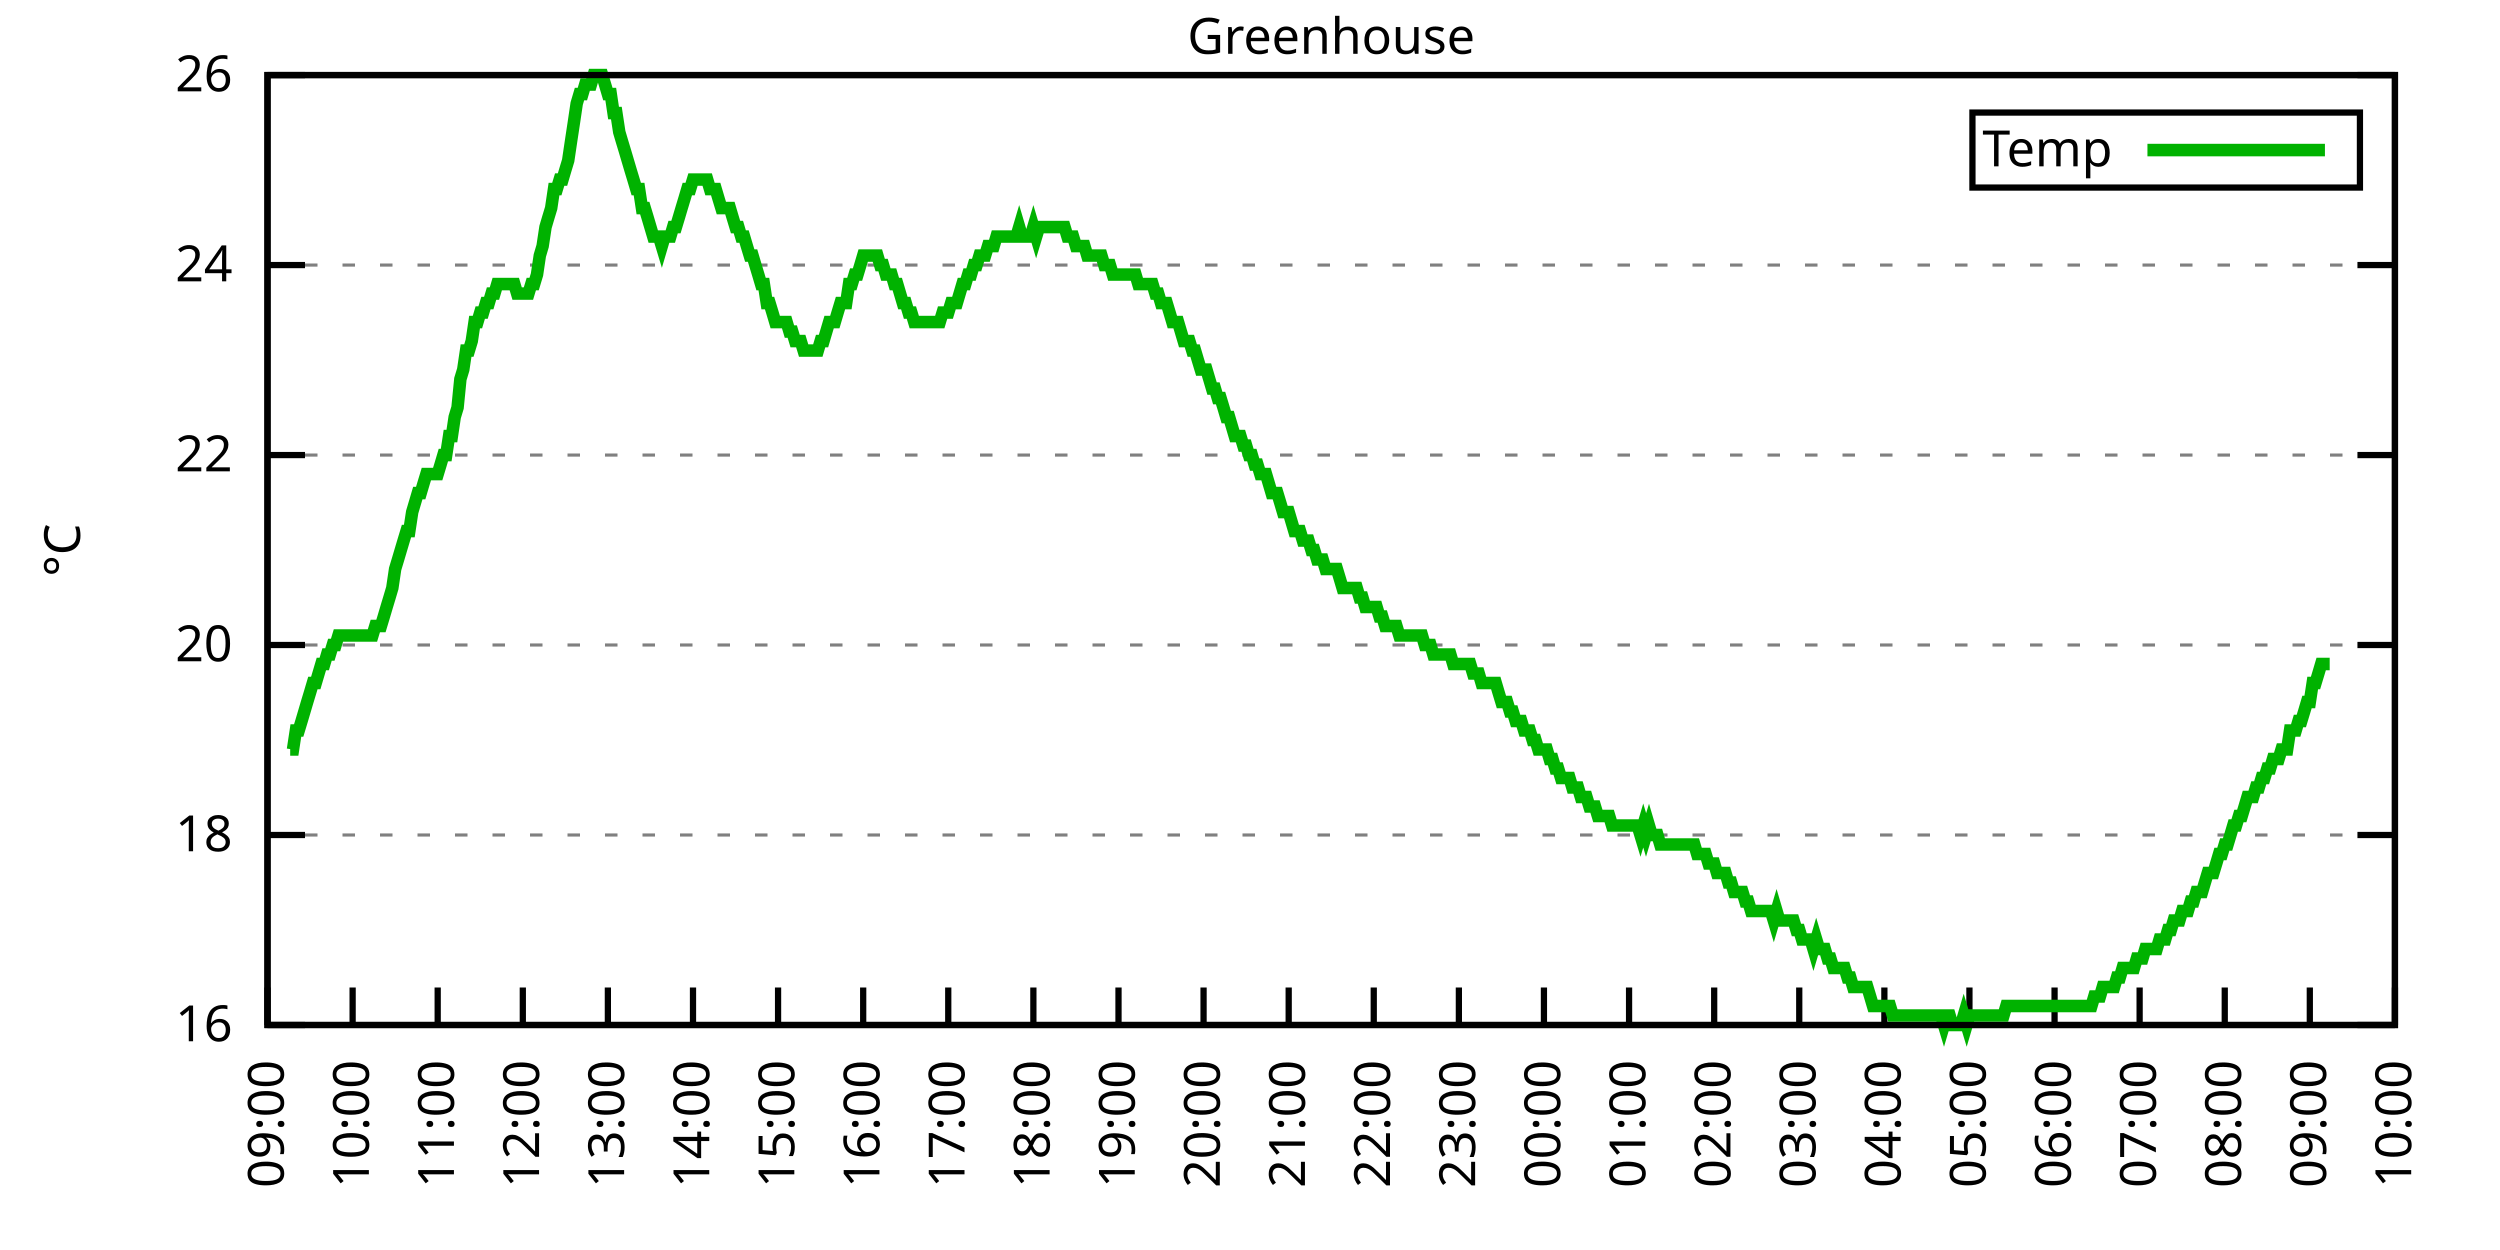
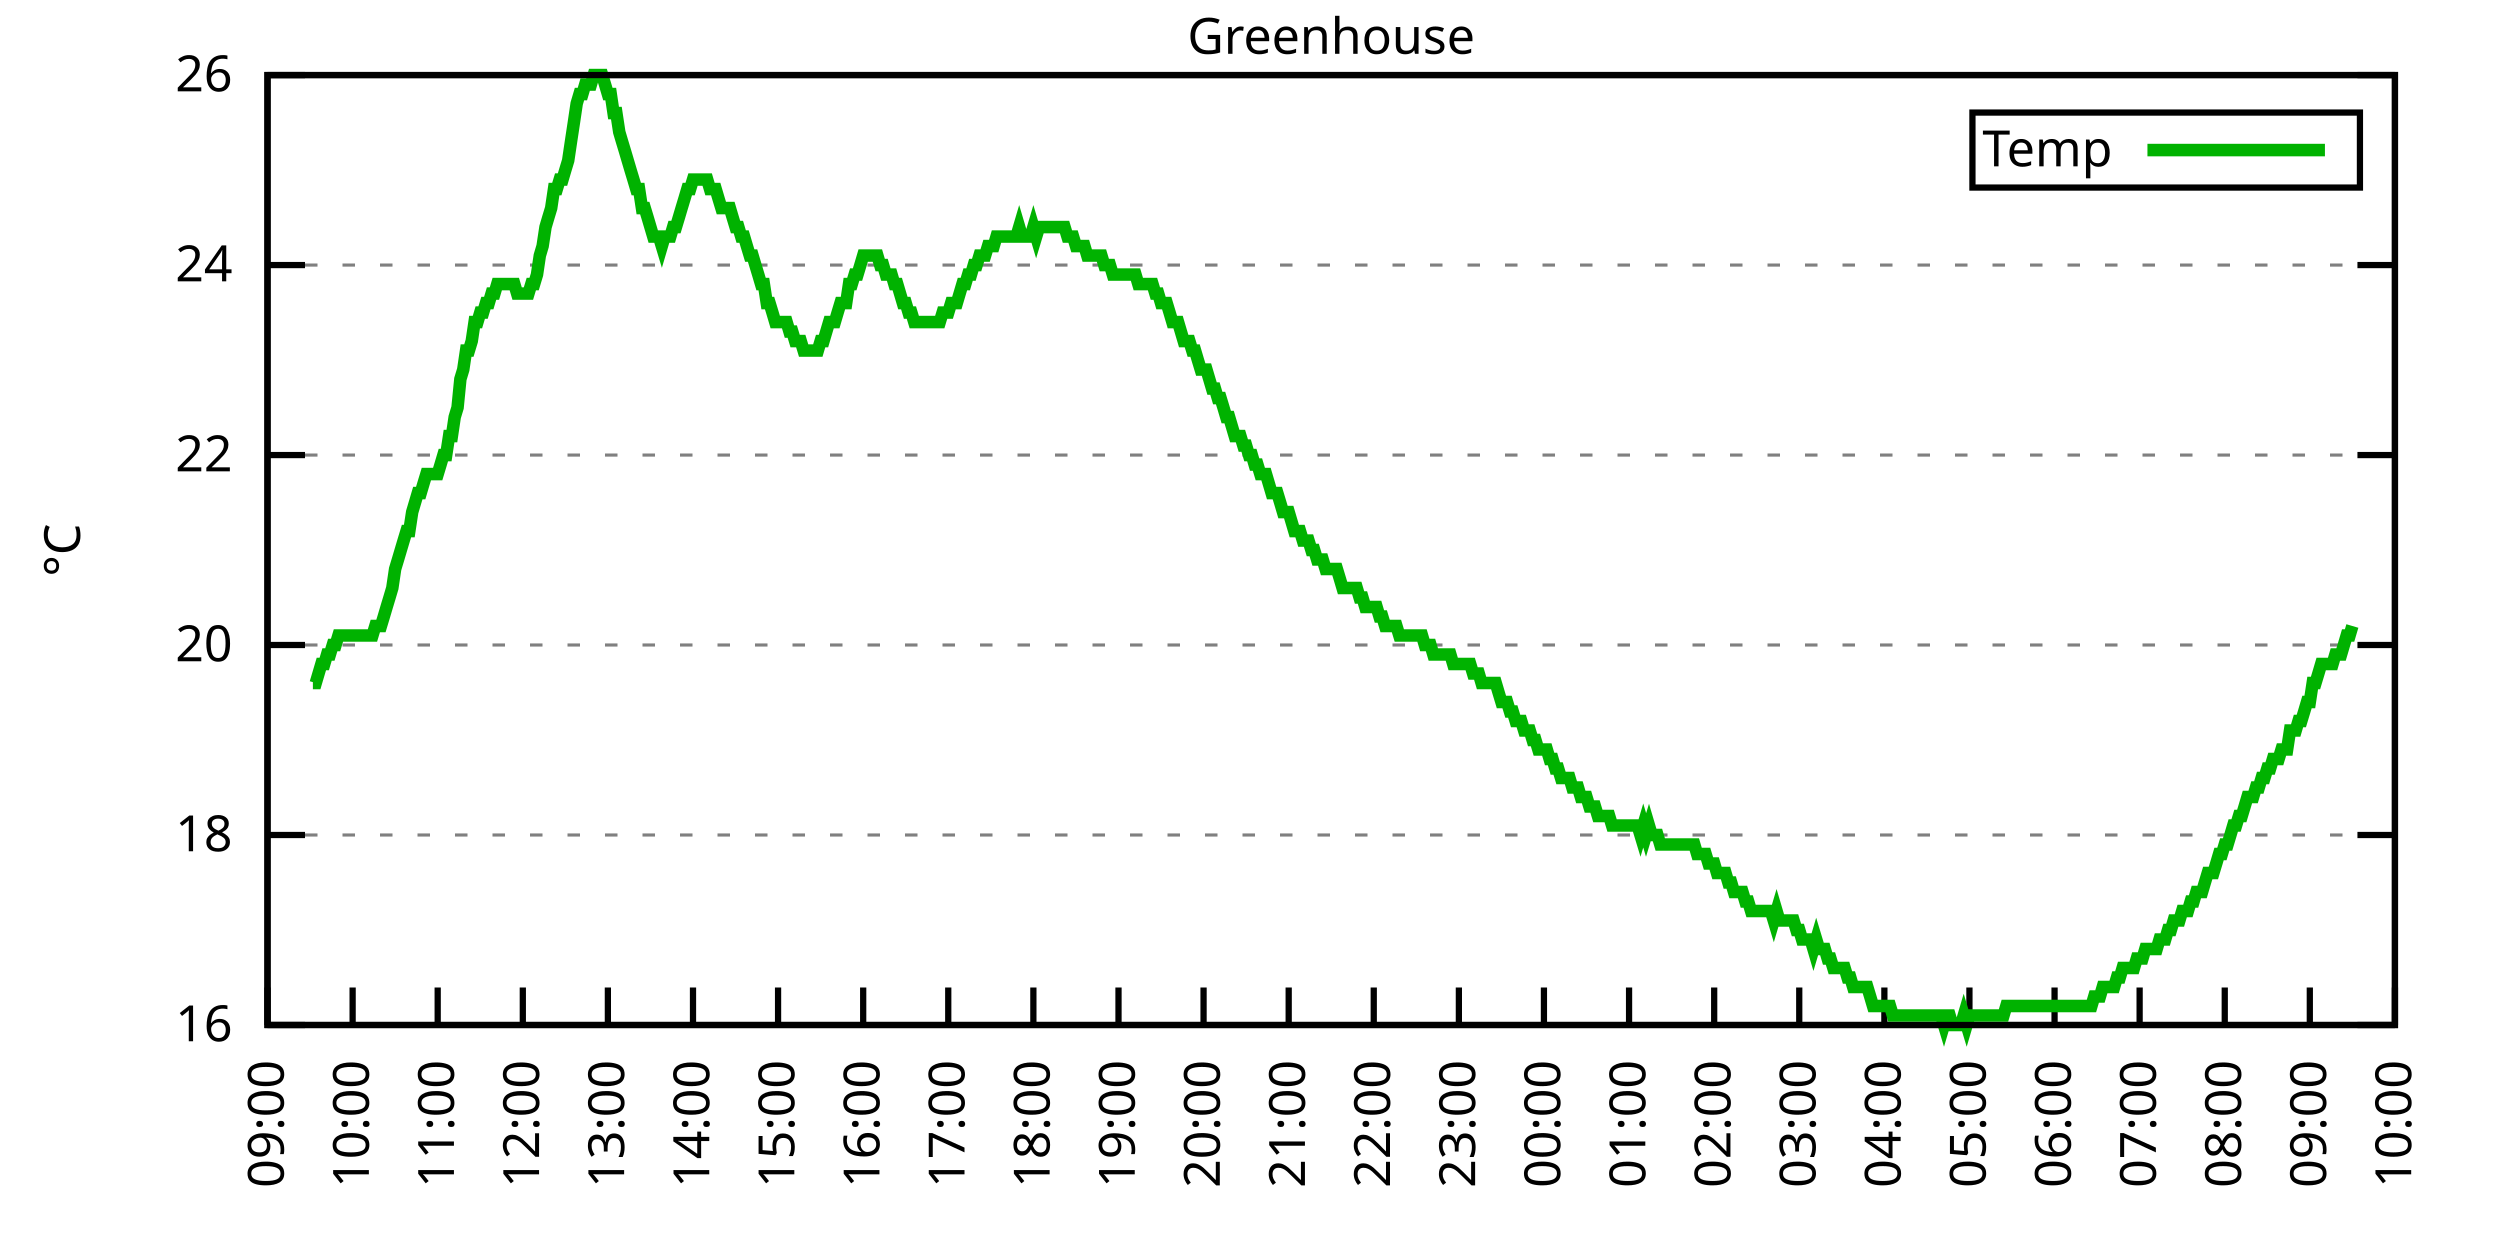
<svg xmlns="http://www.w3.org/2000/svg" xmlns:xlink="http://www.w3.org/1999/xlink" width="400" height="200" viewBox="0 0 400 200">
  <g id="gnuplot_canvas">
    <rect x="0" y="0" width="400" height="200" fill="none" />
    <defs>
      <circle id="gpDot" r="0.5" stroke-width="0.5" stroke="currentColor" />
      <path id="gpPt0" stroke-width="0.333" stroke="currentColor" d="M-1,0 h2 M0,-1 v2" />
      <path id="gpPt1" stroke-width="0.333" stroke="currentColor" d="M-1,-1 L1,1 M1,-1 L-1,1" />
      <path id="gpPt2" stroke-width="0.333" stroke="currentColor" d="M-1,0 L1,0 M0,-1 L0,1 M-1,-1 L1,1 M-1,1 L1,-1" />
      <rect id="gpPt3" stroke-width="0.333" stroke="currentColor" x="-1" y="-1" width="2" height="2" />
      <rect id="gpPt4" stroke-width="0.333" stroke="currentColor" fill="currentColor" x="-1" y="-1" width="2" height="2" />
      <circle id="gpPt5" stroke-width="0.333" stroke="currentColor" cx="0" cy="0" r="1" />
      <use xlink:href="#gpPt5" id="gpPt6" fill="currentColor" stroke="none" />
      <path id="gpPt7" stroke-width="0.333" stroke="currentColor" d="M0,-1.33 L-1.33,0.67 L1.33,0.67 z" />
      <use xlink:href="#gpPt7" id="gpPt8" fill="currentColor" stroke="none" />
      <use xlink:href="#gpPt7" id="gpPt9" stroke="currentColor" transform="rotate(180)" />
      <use xlink:href="#gpPt9" id="gpPt10" fill="currentColor" stroke="none" />
      <use xlink:href="#gpPt3" id="gpPt11" stroke="currentColor" transform="rotate(45)" />
      <use xlink:href="#gpPt11" id="gpPt12" fill="currentColor" stroke="none" />
      <path id="gpPt13" stroke-width="0.333" stroke="currentColor" d="M0,1.330 L1.265,0.411 L0.782,-1.067 L-0.782,-1.076 L-1.265,0.411 z" />
      <use xlink:href="#gpPt13" id="gpPt14" fill="currentColor" stroke="none" />
      <filter id="textbox" filterUnits="objectBoundingBox" x="0" y="0" height="1" width="1">
        <feFlood flood-color="white" flood-opacity="1" result="bgnd" />
        <feComposite in="SourceGraphic" in2="bgnd" operator="atop" />
      </filter>
      <filter id="greybox" filterUnits="objectBoundingBox" x="0" y="0" height="1" width="1">
        <feFlood flood-color="lightgrey" flood-opacity="1" result="grey" />
        <feComposite in="SourceGraphic" in2="grey" operator="atop" />
      </filter>
    </defs>
    <g fill="none" color="white" stroke="currentColor" stroke-width="1.00" stroke-linecap="butt" stroke-linejoin="miter">
</g>
    <g fill="none" color="black" stroke="currentColor" stroke-width="1.00" stroke-linecap="butt" stroke-linejoin="miter">
      <g stroke="none" shape-rendering="crispEdges">
        <polygon fill="rgb(255, 255, 255)" points="42.80,164.00 383.18,164.00 383.18,12.02 42.80,12.02 " />
      </g>
    </g>
    <g fill="none" color="black" stroke="currentColor" stroke-width="1.00" stroke-linecap="butt" stroke-linejoin="miter">
</g>
    <g fill="none" color="black" stroke="black" stroke-width="0.50" stroke-linecap="butt" stroke-linejoin="miter">
</g>
    <g fill="none" color="gray" stroke="currentColor" stroke-width="0.50" stroke-linecap="butt" stroke-linejoin="miter">
      <path stroke="gray" stroke-dasharray="2,4" class="gridline" d="M42.80,164.00 L383.19,164.00  " />
    </g>
    <g fill="none" color="gray" stroke="gray" stroke-width="1.00" stroke-linecap="butt" stroke-linejoin="miter">
</g>
    <g fill="none" color="black" stroke="currentColor" stroke-width="1.00" stroke-linecap="butt" stroke-linejoin="miter">
      <path stroke="black" d="M42.80,164.00 L48.80,164.00 M383.19,164.00 L377.19,164.00  " />
      <g transform="translate(37.20,166.60)" stroke="none" fill="black" font-family="Sans" font-size="8.00" text-anchor="end">
        <text>
          <tspan font-family="Sans"> 16</tspan>
        </text>
      </g>
    </g>
    <g fill="none" color="black" stroke="currentColor" stroke-width="1.00" stroke-linecap="butt" stroke-linejoin="miter">
</g>
    <g fill="none" color="black" stroke="black" stroke-width="0.50" stroke-linecap="butt" stroke-linejoin="miter">
</g>
    <g fill="none" color="gray" stroke="currentColor" stroke-width="0.50" stroke-linecap="butt" stroke-linejoin="miter">
      <path stroke="gray" stroke-dasharray="2,4" class="gridline" d="M42.80,133.60 L383.19,133.60  " />
    </g>
    <g fill="none" color="gray" stroke="gray" stroke-width="1.00" stroke-linecap="butt" stroke-linejoin="miter">
</g>
    <g fill="none" color="black" stroke="currentColor" stroke-width="1.00" stroke-linecap="butt" stroke-linejoin="miter">
      <path stroke="black" d="M42.80,133.60 L48.80,133.60 M383.19,133.60 L377.19,133.60  " />
      <g transform="translate(37.20,136.20)" stroke="none" fill="black" font-family="Sans" font-size="8.00" text-anchor="end">
        <text>
          <tspan font-family="Sans"> 18</tspan>
        </text>
      </g>
    </g>
    <g fill="none" color="black" stroke="currentColor" stroke-width="1.00" stroke-linecap="butt" stroke-linejoin="miter">
</g>
    <g fill="none" color="black" stroke="black" stroke-width="0.50" stroke-linecap="butt" stroke-linejoin="miter">
</g>
    <g fill="none" color="gray" stroke="currentColor" stroke-width="0.50" stroke-linecap="butt" stroke-linejoin="miter">
      <path stroke="gray" stroke-dasharray="2,4" class="gridline" d="M42.80,103.20 L383.19,103.20  " />
    </g>
    <g fill="none" color="gray" stroke="gray" stroke-width="1.00" stroke-linecap="butt" stroke-linejoin="miter">
</g>
    <g fill="none" color="black" stroke="currentColor" stroke-width="1.00" stroke-linecap="butt" stroke-linejoin="miter">
      <path stroke="black" d="M42.80,103.20 L48.80,103.20 M383.19,103.20 L377.19,103.20  " />
      <g transform="translate(37.20,105.80)" stroke="none" fill="black" font-family="Sans" font-size="8.00" text-anchor="end">
        <text>
          <tspan font-family="Sans"> 20</tspan>
        </text>
      </g>
    </g>
    <g fill="none" color="black" stroke="currentColor" stroke-width="1.00" stroke-linecap="butt" stroke-linejoin="miter">
</g>
    <g fill="none" color="black" stroke="black" stroke-width="0.50" stroke-linecap="butt" stroke-linejoin="miter">
</g>
    <g fill="none" color="gray" stroke="currentColor" stroke-width="0.50" stroke-linecap="butt" stroke-linejoin="miter">
      <path stroke="gray" stroke-dasharray="2,4" class="gridline" d="M42.80,72.81 L383.19,72.81  " />
    </g>
    <g fill="none" color="gray" stroke="gray" stroke-width="1.00" stroke-linecap="butt" stroke-linejoin="miter">
</g>
    <g fill="none" color="black" stroke="currentColor" stroke-width="1.00" stroke-linecap="butt" stroke-linejoin="miter">
      <path stroke="black" d="M42.80,72.81 L48.80,72.81 M383.19,72.81 L377.19,72.81  " />
      <g transform="translate(37.20,75.41)" stroke="none" fill="black" font-family="Sans" font-size="8.00" text-anchor="end">
        <text>
          <tspan font-family="Sans"> 22</tspan>
        </text>
      </g>
    </g>
    <g fill="none" color="black" stroke="currentColor" stroke-width="1.00" stroke-linecap="butt" stroke-linejoin="miter">
</g>
    <g fill="none" color="black" stroke="black" stroke-width="0.50" stroke-linecap="butt" stroke-linejoin="miter">
</g>
    <g fill="none" color="gray" stroke="currentColor" stroke-width="0.50" stroke-linecap="butt" stroke-linejoin="miter">
      <path stroke="gray" stroke-dasharray="2,4" class="gridline" d="M42.80,42.41 L383.19,42.41  " />
    </g>
    <g fill="none" color="gray" stroke="gray" stroke-width="1.00" stroke-linecap="butt" stroke-linejoin="miter">
</g>
    <g fill="none" color="black" stroke="currentColor" stroke-width="1.00" stroke-linecap="butt" stroke-linejoin="miter">
      <path stroke="black" d="M42.80,42.41 L48.80,42.41 M383.19,42.41 L377.19,42.41  " />
      <g transform="translate(37.20,45.01)" stroke="none" fill="black" font-family="Sans" font-size="8.00" text-anchor="end">
        <text>
          <tspan font-family="Sans"> 24</tspan>
        </text>
      </g>
    </g>
    <g fill="none" color="black" stroke="currentColor" stroke-width="1.00" stroke-linecap="butt" stroke-linejoin="miter">
</g>
    <g fill="none" color="black" stroke="black" stroke-width="0.50" stroke-linecap="butt" stroke-linejoin="miter">
</g>
    <g fill="none" color="gray" stroke="currentColor" stroke-width="0.50" stroke-linecap="butt" stroke-linejoin="miter">
      <path stroke="gray" stroke-dasharray="2,4" class="gridline" d="M42.80,12.01 L383.19,12.01  " />
    </g>
    <g fill="none" color="gray" stroke="gray" stroke-width="1.00" stroke-linecap="butt" stroke-linejoin="miter">
</g>
    <g fill="none" color="black" stroke="currentColor" stroke-width="1.00" stroke-linecap="butt" stroke-linejoin="miter">
      <path stroke="black" d="M42.80,12.01 L48.80,12.01 M383.19,12.01 L377.19,12.01  " />
      <g transform="translate(37.20,14.61)" stroke="none" fill="black" font-family="Sans" font-size="8.00" text-anchor="end">
        <text>
          <tspan font-family="Sans"> 26</tspan>
        </text>
      </g>
    </g>
    <g fill="none" color="black" stroke="currentColor" stroke-width="1.00" stroke-linecap="butt" stroke-linejoin="miter">
      <path stroke="black" d="M42.80,164.00 L42.80,158.00  " />
      <g transform="translate(45.40,169.60) rotate(270.00)" stroke="none" fill="black" font-family="Sans" font-size="8.00" text-anchor="end">
        <text>
          <tspan font-family="Sans">09:00</tspan>
        </text>
      </g>
    </g>
    <g fill="none" color="black" stroke="currentColor" stroke-width="1.00" stroke-linecap="butt" stroke-linejoin="miter">
      <path stroke="black" d="M56.42,164.00 L56.42,158.00  " />
      <g transform="translate(59.02,169.60) rotate(270.00)" stroke="none" fill="black" font-family="Sans" font-size="8.00" text-anchor="end">
        <text>
          <tspan font-family="Sans">10:00</tspan>
        </text>
      </g>
    </g>
    <g fill="none" color="black" stroke="currentColor" stroke-width="1.00" stroke-linecap="butt" stroke-linejoin="miter">
      <path stroke="black" d="M70.03,164.00 L70.03,158.00  " />
      <g transform="translate(72.63,169.60) rotate(270.00)" stroke="none" fill="black" font-family="Sans" font-size="8.00" text-anchor="end">
        <text>
          <tspan font-family="Sans">11:00</tspan>
        </text>
      </g>
    </g>
    <g fill="none" color="black" stroke="currentColor" stroke-width="1.00" stroke-linecap="butt" stroke-linejoin="miter">
      <path stroke="black" d="M83.65,164.00 L83.65,158.00  " />
      <g transform="translate(86.25,169.60) rotate(270.00)" stroke="none" fill="black" font-family="Sans" font-size="8.00" text-anchor="end">
        <text>
          <tspan font-family="Sans">12:00</tspan>
        </text>
      </g>
    </g>
    <g fill="none" color="black" stroke="currentColor" stroke-width="1.00" stroke-linecap="butt" stroke-linejoin="miter">
      <path stroke="black" d="M97.26,164.00 L97.26,158.00  " />
      <g transform="translate(99.86,169.60) rotate(270.00)" stroke="none" fill="black" font-family="Sans" font-size="8.00" text-anchor="end">
        <text>
          <tspan font-family="Sans">13:00</tspan>
        </text>
      </g>
    </g>
    <g fill="none" color="black" stroke="currentColor" stroke-width="1.00" stroke-linecap="butt" stroke-linejoin="miter">
      <path stroke="black" d="M110.88,164.00 L110.88,158.00  " />
      <g transform="translate(113.48,169.60) rotate(270.00)" stroke="none" fill="black" font-family="Sans" font-size="8.00" text-anchor="end">
        <text>
          <tspan font-family="Sans">14:00</tspan>
        </text>
      </g>
    </g>
    <g fill="none" color="black" stroke="currentColor" stroke-width="1.00" stroke-linecap="butt" stroke-linejoin="miter">
      <path stroke="black" d="M124.49,164.00 L124.49,158.00  " />
      <g transform="translate(127.09,169.60) rotate(270.00)" stroke="none" fill="black" font-family="Sans" font-size="8.00" text-anchor="end">
        <text>
          <tspan font-family="Sans">15:00</tspan>
        </text>
      </g>
    </g>
    <g fill="none" color="black" stroke="currentColor" stroke-width="1.00" stroke-linecap="butt" stroke-linejoin="miter">
      <path stroke="black" d="M138.11,164.00 L138.11,158.00  " />
      <g transform="translate(140.71,169.60) rotate(270.00)" stroke="none" fill="black" font-family="Sans" font-size="8.00" text-anchor="end">
        <text>
          <tspan font-family="Sans">16:00</tspan>
        </text>
      </g>
    </g>
    <g fill="none" color="black" stroke="currentColor" stroke-width="1.00" stroke-linecap="butt" stroke-linejoin="miter">
      <path stroke="black" d="M151.72,164.00 L151.72,158.00  " />
      <g transform="translate(154.32,169.60) rotate(270.00)" stroke="none" fill="black" font-family="Sans" font-size="8.00" text-anchor="end">
        <text>
          <tspan font-family="Sans">17:00</tspan>
        </text>
      </g>
    </g>
    <g fill="none" color="black" stroke="currentColor" stroke-width="1.00" stroke-linecap="butt" stroke-linejoin="miter">
      <path stroke="black" d="M165.34,164.00 L165.34,158.00  " />
      <g transform="translate(167.94,169.60) rotate(270.00)" stroke="none" fill="black" font-family="Sans" font-size="8.00" text-anchor="end">
        <text>
          <tspan font-family="Sans">18:00</tspan>
        </text>
      </g>
    </g>
    <g fill="none" color="black" stroke="currentColor" stroke-width="1.00" stroke-linecap="butt" stroke-linejoin="miter">
      <path stroke="black" d="M178.96,164.00 L178.96,158.00  " />
      <g transform="translate(181.56,169.60) rotate(270.00)" stroke="none" fill="black" font-family="Sans" font-size="8.00" text-anchor="end">
        <text>
          <tspan font-family="Sans">19:00</tspan>
        </text>
      </g>
    </g>
    <g fill="none" color="black" stroke="currentColor" stroke-width="1.00" stroke-linecap="butt" stroke-linejoin="miter">
      <path stroke="black" d="M192.57,164.00 L192.57,158.00  " />
      <g transform="translate(195.17,169.60) rotate(270.00)" stroke="none" fill="black" font-family="Sans" font-size="8.00" text-anchor="end">
        <text>
          <tspan font-family="Sans">20:00</tspan>
        </text>
      </g>
    </g>
    <g fill="none" color="black" stroke="currentColor" stroke-width="1.00" stroke-linecap="butt" stroke-linejoin="miter">
      <path stroke="black" d="M206.19,164.00 L206.19,158.00  " />
      <g transform="translate(208.79,169.60) rotate(270.00)" stroke="none" fill="black" font-family="Sans" font-size="8.00" text-anchor="end">
        <text>
          <tspan font-family="Sans">21:00</tspan>
        </text>
      </g>
    </g>
    <g fill="none" color="black" stroke="currentColor" stroke-width="1.00" stroke-linecap="butt" stroke-linejoin="miter">
      <path stroke="black" d="M219.80,164.00 L219.80,158.00  " />
      <g transform="translate(222.40,169.60) rotate(270.00)" stroke="none" fill="black" font-family="Sans" font-size="8.00" text-anchor="end">
        <text>
          <tspan font-family="Sans">22:00</tspan>
        </text>
      </g>
    </g>
    <g fill="none" color="black" stroke="currentColor" stroke-width="1.00" stroke-linecap="butt" stroke-linejoin="miter">
      <path stroke="black" d="M233.42,164.00 L233.42,158.00  " />
      <g transform="translate(236.02,169.60) rotate(270.00)" stroke="none" fill="black" font-family="Sans" font-size="8.00" text-anchor="end">
        <text>
          <tspan font-family="Sans">23:00</tspan>
        </text>
      </g>
    </g>
    <g fill="none" color="black" stroke="currentColor" stroke-width="1.00" stroke-linecap="butt" stroke-linejoin="miter">
      <path stroke="black" d="M247.03,164.00 L247.03,158.00  " />
      <g transform="translate(249.63,169.60) rotate(270.00)" stroke="none" fill="black" font-family="Sans" font-size="8.00" text-anchor="end">
        <text>
          <tspan font-family="Sans">00:00</tspan>
        </text>
      </g>
    </g>
    <g fill="none" color="black" stroke="currentColor" stroke-width="1.00" stroke-linecap="butt" stroke-linejoin="miter">
      <path stroke="black" d="M260.65,164.00 L260.65,158.00  " />
      <g transform="translate(263.25,169.60) rotate(270.00)" stroke="none" fill="black" font-family="Sans" font-size="8.00" text-anchor="end">
        <text>
          <tspan font-family="Sans">01:00</tspan>
        </text>
      </g>
    </g>
    <g fill="none" color="black" stroke="currentColor" stroke-width="1.00" stroke-linecap="butt" stroke-linejoin="miter">
      <path stroke="black" d="M274.27,164.00 L274.27,158.00  " />
      <g transform="translate(276.87,169.60) rotate(270.00)" stroke="none" fill="black" font-family="Sans" font-size="8.00" text-anchor="end">
        <text>
          <tspan font-family="Sans">02:00</tspan>
        </text>
      </g>
    </g>
    <g fill="none" color="black" stroke="currentColor" stroke-width="1.00" stroke-linecap="butt" stroke-linejoin="miter">
      <path stroke="black" d="M287.88,164.00 L287.88,158.00  " />
      <g transform="translate(290.48,169.60) rotate(270.00)" stroke="none" fill="black" font-family="Sans" font-size="8.00" text-anchor="end">
        <text>
          <tspan font-family="Sans">03:00</tspan>
        </text>
      </g>
    </g>
    <g fill="none" color="black" stroke="currentColor" stroke-width="1.00" stroke-linecap="butt" stroke-linejoin="miter">
      <path stroke="black" d="M301.50,164.00 L301.50,158.00  " />
      <g transform="translate(304.10,169.60) rotate(270.00)" stroke="none" fill="black" font-family="Sans" font-size="8.00" text-anchor="end">
        <text>
          <tspan font-family="Sans">04:00</tspan>
        </text>
      </g>
    </g>
    <g fill="none" color="black" stroke="currentColor" stroke-width="1.00" stroke-linecap="butt" stroke-linejoin="miter">
      <path stroke="black" d="M315.11,164.00 L315.11,158.00  " />
      <g transform="translate(317.71,169.60) rotate(270.00)" stroke="none" fill="black" font-family="Sans" font-size="8.00" text-anchor="end">
        <text>
          <tspan font-family="Sans">05:00</tspan>
        </text>
      </g>
    </g>
    <g fill="none" color="black" stroke="currentColor" stroke-width="1.00" stroke-linecap="butt" stroke-linejoin="miter">
      <path stroke="black" d="M328.73,164.00 L328.73,158.00  " />
      <g transform="translate(331.33,169.60) rotate(270.00)" stroke="none" fill="black" font-family="Sans" font-size="8.00" text-anchor="end">
        <text>
          <tspan font-family="Sans">06:00</tspan>
        </text>
      </g>
    </g>
    <g fill="none" color="black" stroke="currentColor" stroke-width="1.00" stroke-linecap="butt" stroke-linejoin="miter">
      <path stroke="black" d="M342.34,164.00 L342.34,158.00  " />
      <g transform="translate(344.94,169.60) rotate(270.00)" stroke="none" fill="black" font-family="Sans" font-size="8.00" text-anchor="end">
        <text>
          <tspan font-family="Sans">07:00</tspan>
        </text>
      </g>
    </g>
    <g fill="none" color="black" stroke="currentColor" stroke-width="1.00" stroke-linecap="butt" stroke-linejoin="miter">
      <path stroke="black" d="M355.96,164.00 L355.96,158.00  " />
      <g transform="translate(358.56,169.60) rotate(270.00)" stroke="none" fill="black" font-family="Sans" font-size="8.00" text-anchor="end">
        <text>
          <tspan font-family="Sans">08:00</tspan>
        </text>
      </g>
    </g>
    <g fill="none" color="black" stroke="currentColor" stroke-width="1.00" stroke-linecap="butt" stroke-linejoin="miter">
      <path stroke="black" d="M369.57,164.00 L369.57,158.00  " />
      <g transform="translate(372.17,169.60) rotate(270.00)" stroke="none" fill="black" font-family="Sans" font-size="8.00" text-anchor="end">
        <text>
          <tspan font-family="Sans">09:00</tspan>
        </text>
      </g>
    </g>
    <g fill="none" color="black" stroke="currentColor" stroke-width="1.00" stroke-linecap="butt" stroke-linejoin="miter">
      <path stroke="black" d="M383.19,164.00 L383.19,158.00  " />
      <g transform="translate(385.79,169.60) rotate(270.00)" stroke="none" fill="black" font-family="Sans" font-size="8.00" text-anchor="end">
        <text>
          <tspan font-family="Sans">10:00</tspan>
        </text>
      </g>
    </g>
    <g fill="none" color="black" stroke="currentColor" stroke-width="1.00" stroke-linecap="butt" stroke-linejoin="miter">
</g>
    <g fill="none" color="black" stroke="currentColor" stroke-width="1.00" stroke-linecap="butt" stroke-linejoin="miter">
      <path stroke="black" d="M42.80,12.01 L42.80,164.00 L383.19,164.00 L383.19,12.01 L42.80,12.01 Z  " />
    </g>
    <g fill="none" color="black" stroke="currentColor" stroke-width="1.00" stroke-linecap="butt" stroke-linejoin="miter">
</g>
    <g fill="none" color="black" stroke="currentColor" stroke-width="1.00" stroke-linecap="butt" stroke-linejoin="miter">
      <path stroke="black" d="M315.59,30.01 L315.59,18.01 L377.59,18.01 L377.59,30.01 L315.59,30.01 Z  " />
    </g>
    <g id="Greenhouse_plot_1">
      <g fill="none" color="white" stroke="black" stroke-width="2.00" stroke-linecap="butt" stroke-linejoin="miter">
</g>
      <g fill="none" color="black" stroke="currentColor" stroke-width="2.00" stroke-linecap="butt" stroke-linejoin="miter">
        <g transform="translate(337.99,26.61)" stroke="none" fill="black" font-family="Sans" font-size="8.00" text-anchor="end">
          <text>
            <tspan font-family="Sans">Temp</tspan>
          </text>
        </g>
      </g>
      <g fill="none" color="black" stroke="currentColor" stroke-width="2.00" stroke-linecap="butt" stroke-linejoin="miter">
-         <path stroke="rgb(  0, 178,   0)" d="M343.59,24.01 L371.99,24.01 M46.43,119.92 L46.88,119.92 L47.34,116.88 L47.79,116.88 L48.25,115.36 L48.70,113.84   L49.15,112.32 L49.61,110.80 L50.06,109.28 L50.52,109.28 L50.97,107.76 L51.42,106.24 L51.88,106.24 L52.33,104.72   L52.78,104.72 L53.24,103.20 L53.69,103.20 L54.15,101.68 L54.60,101.68 L55.05,101.68 L55.51,101.68 L55.96,101.68   L56.42,101.68 L56.87,101.68 L57.32,101.68 L57.78,101.68 L58.23,101.68 L58.68,101.68 L59.14,101.68 L59.59,101.68   L60.05,100.16 L60.50,100.16 L60.95,100.16 L61.41,98.64 L61.86,97.12 L62.32,95.60 L62.77,94.08 L63.22,91.04   L63.68,89.52 L64.13,88.00 L64.58,86.49 L65.04,84.97 L65.49,84.97 L65.95,81.93 L66.40,80.41 L66.85,78.89   L67.31,78.89 L67.76,77.37 L68.22,75.85 L68.67,75.85 L69.12,75.85 L69.58,75.85 L70.03,75.85 L70.49,74.33   L70.94,72.81 L71.39,72.81 L71.85,69.77 L72.30,69.77 L72.75,66.73 L73.21,65.21 L73.66,60.65 L74.12,59.13   L74.57,56.09 L75.02,56.09 L75.48,54.57 L75.93,51.53 L76.39,51.53 L76.84,50.01 L77.29,50.01 L77.75,48.49   L78.20,48.49 L78.65,46.97 L79.11,46.97 L79.56,45.45 L80.02,45.45 L80.47,45.45 L80.92,45.45 L81.38,45.45   L81.83,45.45 L82.29,45.45 L82.74,46.97 L83.19,46.97 L83.65,46.97 L84.10,46.97 L84.55,46.97 L85.01,45.45   L85.46,45.45 L85.92,43.93 L86.37,40.89 L86.82,39.37 L87.28,36.33 L87.73,34.81 L88.19,33.29 L88.64,30.25   L89.09,30.25 L89.55,28.73 L90.00,28.73 L90.45,27.21 L90.91,25.69 L91.36,22.65 L91.82,19.61 L92.27,16.57   L92.72,15.05 L93.18,15.05 L93.63,13.53 L94.09,13.53 L94.54,13.53 L94.99,12.01 L95.45,12.01 L95.90,12.01   L96.35,12.01 L96.81,13.53 L97.26,15.05 L97.72,15.05 L98.17,18.09 L98.62,18.09 L99.08,21.13 L99.53,22.65   L99.99,24.17 L100.44,25.69 L100.89,27.21 L101.35,28.73 L101.80,30.25 L102.25,30.25 L102.71,33.29 L103.16,33.29   L103.62,34.81 L104.07,36.33 L104.52,37.85 L104.98,37.85 L105.43,37.85 L105.89,39.37 L106.34,37.85 L106.79,37.85   L107.25,37.85 L107.70,36.33 L108.15,36.33 L108.61,34.81 L109.06,33.29 L109.52,31.77 L109.97,30.25 L110.42,30.25   L110.88,28.73 L111.33,28.73 L111.79,28.73 L112.24,28.73 L112.69,28.73 L113.15,28.73 L113.60,30.25 L114.05,30.25   L114.51,30.25 L114.96,31.77 L115.42,33.29 L115.87,33.29 L116.32,33.29 L116.78,33.29 L117.23,34.81 L117.69,36.33   L118.14,36.33 L118.59,37.85 L119.05,37.85 L119.50,39.37 L119.96,40.89 L120.41,40.89 L120.86,42.41 L121.32,43.93   L121.77,45.45 L122.22,45.45 L122.68,48.49 L123.13,48.49 L123.59,50.01 L124.04,51.53 L124.49,51.53 L124.95,51.53   L125.40,51.53 L125.86,51.53 L126.31,53.05 L126.76,53.05 L127.22,54.57 L127.67,54.57 L128.12,54.57 L128.58,56.09   L129.03,56.09 L129.49,56.09 L129.94,56.09 L130.39,56.09 L130.85,56.09 L131.30,54.57 L131.76,54.57 L132.21,53.05   L132.66,51.53 L133.12,51.53 L133.57,51.53 L134.02,50.01 L134.48,48.49 L134.93,48.49 L135.39,48.49 L135.84,45.45   L136.29,45.45 L136.75,43.93 L137.20,43.93 L137.66,42.41 L138.11,40.89 L138.56,40.89 L139.02,40.89 L139.47,40.89   L139.92,40.89 L140.38,40.89 L140.83,42.41 L141.29,42.41 L141.74,43.93 L142.19,43.93 L142.65,43.93 L143.10,45.45   L143.56,45.45 L144.01,46.97 L144.46,48.49 L144.92,48.49 L145.37,50.01 L145.82,50.01 L146.28,51.53 L146.73,51.53   L147.19,51.53 L147.64,51.53 L148.09,51.53 L148.55,51.53 L149.00,51.53 L149.46,51.53 L149.91,51.53 L150.36,51.53   L150.82,50.01 L151.27,50.01 L151.72,50.01 L152.18,48.49 L152.63,48.49 L153.09,48.49 L153.54,46.97 L153.99,45.45   L154.45,45.45 L154.90,43.93 L155.36,43.93 L155.81,42.41 L156.26,42.41 L156.72,40.89 L157.17,40.89 L157.62,40.89   L158.08,39.37 L158.53,39.37 L158.99,39.37 L159.44,37.85 L159.89,37.85 L160.35,37.85 L160.80,37.85 L161.26,37.85   L161.71,37.85 L162.16,37.85 L162.62,37.85 L163.07,36.33 L163.52,37.85 L163.98,37.85 L164.43,37.85 L164.89,37.85   L165.34,36.33 L165.79,37.85 L166.25,36.33 L166.70,36.33 L167.16,36.33 L167.61,36.33 L168.06,36.33 L168.52,36.33   L168.97,36.33 L169.43,36.33 L169.88,36.33 L170.33,36.33 L170.79,37.85 L171.24,37.85 L171.69,37.85 L172.15,39.37   L172.60,39.37 L173.06,39.37 L173.51,39.37 L173.96,40.89 L174.42,40.89 L174.87,40.89 L175.33,40.89 L175.78,40.89   L176.23,40.89 L176.69,42.41 L177.14,42.41 L177.59,42.41 L178.05,43.93 L178.50,43.93 L178.96,43.93 L179.41,43.93   L179.86,43.93 L180.32,43.93 L180.77,43.93 L181.23,43.93 L181.68,43.93 L182.13,45.45 L182.59,45.45 L183.04,45.45   L183.49,45.45 L183.95,45.45 L184.40,45.45 L184.86,46.97 L185.31,46.97 L185.76,48.49 L186.22,48.49 L186.67,48.49   L187.13,50.01 L187.58,51.53 L188.03,51.53 L188.49,51.53 L188.94,53.05 L189.39,54.57 L189.85,54.57 L190.30,54.57   L190.76,56.09 L191.21,56.09 L191.66,57.61 L192.12,59.13 L192.57,59.13 L193.03,59.13 L193.48,60.65 L193.93,62.17   L194.39,62.17 L194.84,63.69 L195.29,63.69 L195.75,65.21 L196.20,66.73 L196.66,66.73 L197.11,68.25 L197.56,69.77   L198.02,69.77 L198.47,69.77 L198.93,71.29 L199.38,71.29 L199.83,72.81 L200.29,72.81 L200.74,74.33 L201.19,74.33   L201.65,75.85 L202.10,75.85 L202.56,75.85 L203.01,77.37 L203.46,78.89 L203.92,78.89 L204.37,78.89 L204.83,80.41   L205.28,81.93 L205.73,81.93 L206.19,81.93 L206.64,83.45 L207.09,84.97 L207.55,84.97 L208.00,84.97 L208.46,86.49   L208.91,86.49 L209.36,86.49 L209.82,88.00 L210.27,88.00 L210.73,89.52 L211.18,89.52 L211.63,89.52 L212.09,91.04   L212.54,91.04 L213.00,91.04 L213.45,91.04 L213.90,91.04 L214.36,92.56 L214.81,94.08 L215.26,94.08 L215.72,94.08   L216.17,94.08 L216.63,94.08 L217.08,94.08 L217.53,95.60 L217.99,95.60 L218.44,97.12 L218.90,97.12 L219.35,97.12   L219.80,97.12 L220.26,97.12 L220.71,98.64 L221.16,98.64 L221.62,100.16 L222.07,100.16 L222.53,100.16 L222.98,100.16   L223.43,100.16 L223.89,101.68 L224.34,101.68 L224.80,101.68 L225.25,101.68 L225.70,101.68 L226.16,101.68 L226.61,101.68   L227.06,101.68 L227.52,101.68 L227.97,103.20 L228.43,103.20 L228.88,103.20 L229.33,104.72 L229.79,104.72 L230.24,104.72   L230.70,104.72 L231.15,104.72 L231.60,104.72 L232.06,104.72 L232.51,106.24 L232.96,106.24 L233.42,106.24 L233.87,106.24   L234.33,106.24 L234.78,106.24 L235.23,106.24 L235.69,107.76 L236.14,107.76 L236.60,107.76 L237.05,109.28 L237.50,109.28   L237.96,109.28 L238.41,109.28 L238.86,109.28 L239.32,109.28 L239.77,110.80 L240.23,112.32 L240.68,112.32 L241.13,112.32   L241.59,113.84 L242.04,113.84 L242.50,115.36 L242.95,115.36 L243.40,115.36 L243.86,116.88 L244.31,116.88 L244.76,116.88   L245.22,118.40 L245.67,118.40 L246.13,119.92 L246.58,119.92 L247.03,119.92 L247.49,119.92 L247.94,121.44 L248.40,121.44   L248.85,122.96 L249.30,122.96 L249.76,124.48 L250.21,124.48 L250.66,124.48 L251.12,124.48 L251.57,126.00 L252.03,126.00   L252.48,126.00 L252.93,127.52 L253.39,127.52 L253.84,127.52 L254.30,129.04 L254.75,129.04 L255.20,129.04 L255.66,130.56   L256.11,130.56 L256.56,130.56 L257.02,130.56 L257.47,130.56 L257.93,132.08 L258.38,132.08 L258.83,132.08 L259.29,132.08   L259.74,132.08 L260.20,132.08 L260.65,132.08 L261.10,132.08 L261.56,132.08 L262.01,132.08 L262.47,133.60 L262.92,132.08   L263.37,133.60 L263.83,132.08 L264.28,133.60 L264.73,133.60 L265.19,133.60 L265.64,135.12 L266.10,135.12 L266.55,135.12   L267.00,135.12 L267.46,135.12 L267.91,135.12 L268.37,135.12 L268.82,135.12 L269.27,135.12 L269.73,135.12 L270.18,135.12   L270.63,135.12 L271.09,135.12 L271.54,136.64 L272.00,136.64 L272.45,136.64 L272.90,136.64 L273.36,138.16 L273.81,138.16   L274.27,138.16 L274.72,139.68 L275.17,139.68 L275.63,139.68 L276.08,139.68 L276.53,141.20 L276.99,141.20 L277.44,142.72   L277.90,142.72 L278.35,142.72 L278.80,142.72 L279.26,144.24 L279.71,144.24 L280.17,145.76 L280.62,145.76 L281.07,145.76   L281.53,145.76 L281.98,145.76 L282.43,145.76 L282.89,145.76 L283.34,145.76 L283.80,147.28 L284.25,145.76 L284.70,147.28   L285.16,147.28 L285.61,147.28 L286.07,147.28 L286.52,147.28 L286.97,147.28 L287.43,148.80 L287.88,148.80 L288.33,150.32   L288.79,150.32 L289.24,150.32 L289.70,150.32 L290.15,151.84 L290.60,150.32 L291.06,151.84 L291.51,151.84 L291.97,151.84   L292.42,153.36 L292.87,153.36 L293.33,154.88 L293.78,154.88 L294.23,154.88 L294.69,154.88 L295.14,154.88 L295.60,156.40   L296.05,156.40 L296.50,157.92 L296.96,157.92 L297.41,157.92 L297.87,157.92 L298.32,157.92 L298.77,157.92 L299.23,159.44   L299.68,160.96 L300.13,160.96 L300.59,160.96 L301.04,160.96 L301.50,160.96 L301.95,160.96 L302.40,160.96 L302.86,162.48   L303.31,162.48 L303.77,162.48 L304.22,162.48 L304.67,162.48 L305.13,162.48 L305.58,162.48 L306.03,162.48 L306.49,162.48   L306.94,162.48 L307.40,162.48 L307.85,162.48 L308.30,162.48 L308.76,162.48 L309.21,162.48 L309.67,162.48 L310.12,162.48   L310.57,162.48 L311.03,164.00 L311.48,162.48 L311.94,162.48 L312.39,164.00 L312.84,164.00 L313.30,164.00 L313.75,164.00   L314.20,162.48 L314.66,164.00 L315.11,162.48 L315.57,162.48 L316.02,162.48 L316.47,162.48 L316.93,162.48 L317.38,162.48   L317.84,162.48 L318.29,162.48 L318.74,162.48 L319.20,162.48 L319.65,162.48 L320.10,162.48 L320.56,162.48 L321.01,160.96   L321.47,160.96 L321.92,160.96 L322.37,160.96 L322.83,160.96 L323.28,160.96 L323.74,160.96 L324.19,160.96 L324.64,160.96   L325.10,160.96 L325.55,160.96 L326.00,160.96 L326.46,160.96 L326.91,160.96 L327.37,160.96 L327.82,160.96 L328.27,160.96   L328.73,160.96 L329.18,160.96 L329.64,160.96 L330.09,160.96 L330.54,160.96 L331.00,160.96 L331.45,160.96 L331.90,160.96   L332.36,160.96 L332.81,160.96 L333.27,160.96 L333.72,160.96 L334.17,160.96 L334.63,160.96 L335.08,159.44 L335.54,159.44   L335.99,159.44 L336.44,157.92 L336.90,157.92 L337.35,157.92 L337.80,157.92 L338.26,157.92 L338.71,156.40 L339.17,156.40   L339.62,154.88 L340.07,154.88 L340.53,154.88 L340.98,154.88 L341.44,154.88 L341.89,153.36 L342.34,153.36 L342.80,153.36   L343.25,151.84 L343.70,151.84 L344.16,151.84 L344.61,151.84 L345.07,151.84 L345.52,150.32 L345.97,150.32 L346.43,150.32   L346.88,148.80 L347.34,148.80 L347.79,147.28 L348.24,147.28 L348.70,147.28 L349.15,145.76 L349.60,145.76 L350.06,145.76   L350.51,144.24 L350.97,144.24 L351.42,142.72 L351.87,142.72 L352.33,142.72 L352.78,141.20 L353.24,139.68 L353.69,139.68   L354.14,139.68 L354.60,138.16 L355.05,136.64 L355.50,136.64 L355.96,135.12 L356.41,135.12 L356.87,133.60 L357.32,132.08   L357.77,132.08 L358.23,130.56 L358.68,130.56 L359.14,129.04 L359.59,127.52 L360.04,127.52 L360.50,127.52 L360.95,126.00   L361.41,126.00 L361.86,124.48 L362.31,124.48 L362.77,122.96 L363.22,122.96 L363.67,121.44 L364.13,121.44 L364.58,121.44   L365.04,119.92 L365.49,119.92 L365.94,119.92 L366.40,116.88 L366.85,116.88 L367.31,116.88 L367.76,115.36 L368.21,115.36   L368.67,113.84 L369.12,112.32 L369.57,112.32 L370.03,109.28 L370.48,109.28 L370.94,107.76 L371.39,106.24 L371.84,106.24   L372.30,106.24 L372.75,106.24  " />
+         <path stroke="rgb(  0, 178,   0)" d="M343.59,24.01 L371.99,24.01 M50.06,109.28 L50.52,109.28 L50.97,107.76 L51.42,106.24 L51.88,106.24 L52.33,104.72   L52.78,104.72 L53.24,103.20 L53.69,103.20 L54.15,101.68 L54.60,101.68 L55.05,101.68 L55.51,101.68 L55.96,101.68   L56.42,101.68 L56.87,101.68 L57.32,101.68 L57.78,101.68 L58.23,101.68 L58.68,101.68 L59.14,101.68 L59.59,101.68   L60.05,100.16 L60.50,100.16 L60.95,100.16 L61.41,98.64 L61.86,97.12 L62.32,95.60 L62.77,94.08 L63.22,91.04   L63.68,89.52 L64.13,88.00 L64.58,86.49 L65.04,84.97 L65.49,84.97 L65.95,81.93 L66.40,80.41 L66.85,78.89   L67.31,78.89 L67.76,77.37 L68.22,75.85 L68.67,75.85 L69.12,75.85 L69.58,75.85 L70.03,75.85 L70.49,74.33   L70.94,72.81 L71.39,72.81 L71.85,69.77 L72.30,69.77 L72.75,66.73 L73.21,65.21 L73.66,60.65 L74.12,59.13   L74.57,56.09 L75.02,56.09 L75.48,54.57 L75.93,51.53 L76.39,51.53 L76.84,50.01 L77.29,50.01 L77.75,48.49   L78.20,48.49 L78.65,46.97 L79.11,46.97 L79.56,45.45 L80.02,45.45 L80.47,45.45 L80.92,45.45 L81.38,45.45   L81.83,45.45 L82.29,45.45 L82.74,46.97 L83.19,46.97 L83.65,46.97 L84.10,46.97 L84.55,46.97 L85.01,45.45   L85.46,45.45 L85.92,43.93 L86.37,40.89 L86.82,39.37 L87.28,36.33 L87.73,34.81 L88.19,33.29 L88.64,30.25   L89.09,30.25 L89.55,28.73 L90.00,28.73 L90.45,27.21 L90.91,25.69 L91.36,22.65 L91.82,19.61 L92.27,16.57   L92.72,15.05 L93.18,15.05 L93.63,13.53 L94.09,13.53 L94.54,13.53 L94.99,12.01 L95.45,12.01 L95.90,12.01   L96.35,12.01 L96.81,13.53 L97.26,15.05 L97.72,15.05 L98.17,18.09 L98.62,18.09 L99.08,21.13 L99.53,22.65   L99.99,24.17 L100.44,25.69 L100.89,27.21 L101.35,28.73 L101.80,30.25 L102.25,30.25 L102.71,33.29 L103.16,33.29   L103.62,34.81 L104.07,36.33 L104.52,37.85 L104.98,37.85 L105.43,37.85 L105.89,39.37 L106.34,37.85 L106.79,37.85   L107.25,37.85 L107.70,36.33 L108.15,36.33 L108.61,34.81 L109.06,33.29 L109.52,31.77 L109.97,30.25 L110.42,30.25   L110.88,28.73 L111.33,28.73 L111.79,28.73 L112.24,28.73 L112.69,28.73 L113.15,28.73 L113.60,30.25 L114.05,30.25   L114.51,30.25 L114.96,31.77 L115.42,33.29 L115.87,33.29 L116.32,33.29 L116.78,33.29 L117.23,34.81 L117.69,36.33   L118.14,36.33 L118.59,37.85 L119.05,37.85 L119.50,39.37 L119.96,40.89 L120.41,40.89 L120.86,42.41 L121.32,43.93   L121.77,45.45 L122.22,45.45 L122.68,48.49 L123.13,48.49 L123.59,50.01 L124.04,51.53 L124.49,51.53 L124.95,51.53   L125.40,51.53 L125.86,51.53 L126.31,53.05 L126.76,53.05 L127.22,54.57 L127.67,54.57 L128.12,54.57 L128.58,56.09   L129.03,56.09 L129.49,56.09 L129.94,56.09 L130.39,56.09 L130.85,56.09 L131.30,54.57 L131.76,54.57 L132.21,53.05   L132.66,51.53 L133.12,51.53 L133.57,51.53 L134.02,50.01 L134.48,48.49 L134.93,48.49 L135.39,48.49 L135.84,45.45   L136.29,45.45 L136.75,43.93 L137.20,43.93 L137.66,42.41 L138.11,40.89 L138.56,40.89 L139.02,40.89 L139.47,40.89   L139.92,40.89 L140.38,40.89 L140.83,42.41 L141.29,42.41 L141.74,43.93 L142.19,43.93 L142.65,43.93 L143.10,45.45   L143.56,45.45 L144.01,46.97 L144.46,48.49 L144.92,48.49 L145.37,50.01 L145.82,50.01 L146.28,51.53 L146.73,51.53   L147.19,51.53 L147.64,51.53 L148.09,51.53 L148.55,51.53 L149.00,51.53 L149.46,51.53 L149.91,51.53 L150.36,51.53   L150.82,50.01 L151.27,50.01 L151.72,50.01 L152.18,48.49 L152.63,48.49 L153.09,48.49 L153.54,46.97 L153.99,45.45   L154.45,45.45 L154.90,43.93 L155.36,43.93 L155.81,42.41 L156.26,42.41 L156.72,40.89 L157.17,40.89 L157.62,40.89   L158.08,39.37 L158.53,39.37 L158.99,39.37 L159.44,37.85 L159.89,37.85 L160.35,37.85 L160.80,37.85 L161.26,37.85   L161.71,37.85 L162.16,37.85 L162.62,37.85 L163.07,36.33 L163.52,37.85 L163.98,37.85 L164.43,37.85 L164.89,37.85   L165.34,36.33 L165.79,37.85 L166.25,36.33 L166.70,36.33 L167.16,36.33 L167.61,36.33 L168.06,36.33 L168.52,36.33   L168.97,36.33 L169.43,36.33 L169.88,36.33 L170.33,36.33 L170.79,37.85 L171.24,37.85 L171.69,37.85 L172.15,39.37   L172.60,39.37 L173.06,39.37 L173.51,39.37 L173.96,40.89 L174.42,40.89 L174.87,40.89 L175.33,40.89 L175.78,40.89   L176.23,40.89 L176.69,42.41 L177.14,42.41 L177.59,42.41 L178.05,43.93 L178.50,43.93 L178.96,43.93 L179.41,43.93   L179.86,43.93 L180.32,43.93 L180.77,43.93 L181.23,43.93 L181.68,43.93 L182.13,45.45 L182.59,45.45 L183.04,45.45   L183.49,45.45 L183.95,45.45 L184.40,45.45 L184.86,46.97 L185.31,46.97 L185.76,48.49 L186.22,48.49 L186.67,48.49   L187.13,50.01 L187.58,51.53 L188.03,51.53 L188.49,51.53 L188.94,53.05 L189.39,54.57 L189.85,54.57 L190.30,54.57   L190.76,56.09 L191.21,56.09 L191.66,57.61 L192.12,59.13 L192.57,59.13 L193.03,59.13 L193.48,60.65 L193.93,62.17   L194.39,62.17 L194.84,63.69 L195.29,63.69 L195.75,65.21 L196.20,66.73 L196.66,66.73 L197.11,68.25 L197.56,69.77   L198.02,69.77 L198.47,69.77 L198.93,71.29 L199.38,71.29 L199.83,72.81 L200.29,72.81 L200.74,74.33 L201.19,74.33   L201.65,75.85 L202.10,75.85 L202.56,75.85 L203.01,77.37 L203.46,78.89 L203.92,78.89 L204.37,78.89 L204.83,80.41   L205.28,81.93 L205.73,81.93 L206.19,81.93 L206.64,83.45 L207.09,84.97 L207.55,84.97 L208.00,84.97 L208.46,86.49   L208.91,86.49 L209.36,86.49 L209.82,88.00 L210.27,88.00 L210.73,89.52 L211.18,89.52 L211.63,89.52 L212.09,91.04   L212.54,91.04 L213.00,91.04 L213.45,91.04 L213.90,91.04 L214.36,92.56 L214.81,94.08 L215.26,94.08 L215.72,94.08   L216.17,94.08 L216.63,94.08 L217.08,94.08 L217.53,95.60 L217.99,95.60 L218.44,97.12 L218.90,97.12 L219.35,97.12   L219.80,97.12 L220.26,97.12 L220.71,98.64 L221.16,98.64 L221.62,100.16 L222.07,100.16 L222.53,100.16 L222.98,100.16   L223.43,100.16 L223.89,101.68 L224.34,101.68 L224.80,101.68 L225.25,101.68 L225.70,101.68 L226.16,101.68 L226.61,101.68   L227.06,101.68 L227.52,101.68 L227.97,103.20 L228.43,103.20 L228.88,103.20 L229.33,104.72 L229.79,104.72 L230.24,104.72   L230.70,104.72 L231.15,104.72 L231.60,104.72 L232.06,104.72 L232.51,106.24 L232.96,106.24 L233.42,106.24 L233.87,106.24   L234.33,106.24 L234.78,106.24 L235.23,106.24 L235.69,107.76 L236.14,107.76 L236.60,107.76 L237.05,109.28 L237.50,109.28   L237.96,109.28 L238.41,109.28 L238.86,109.28 L239.32,109.28 L239.77,110.80 L240.23,112.32 L240.68,112.32 L241.13,112.32   L241.59,113.84 L242.04,113.84 L242.50,115.36 L242.95,115.36 L243.40,115.36 L243.86,116.88 L244.31,116.88 L244.76,116.88   L245.22,118.40 L245.67,118.40 L246.13,119.92 L246.58,119.92 L247.03,119.92 L247.49,119.92 L247.94,121.44 L248.40,121.44   L248.85,122.96 L249.30,122.96 L249.76,124.48 L250.21,124.48 L250.66,124.48 L251.12,124.48 L251.57,126.00 L252.03,126.00   L252.48,126.00 L252.93,127.52 L253.39,127.52 L253.84,127.52 L254.30,129.04 L254.75,129.04 L255.20,129.04 L255.66,130.56   L256.11,130.56 L256.56,130.56 L257.02,130.56 L257.47,130.56 L257.93,132.08 L258.38,132.08 L258.83,132.08 L259.29,132.08   L259.74,132.08 L260.20,132.08 L260.65,132.08 L261.10,132.08 L261.56,132.08 L262.01,132.08 L262.47,133.60 L262.92,132.08   L263.37,133.60 L263.83,132.08 L264.28,133.60 L264.73,133.60 L265.19,133.60 L265.64,135.12 L266.10,135.12 L266.55,135.12   L267.00,135.12 L267.46,135.12 L267.91,135.12 L268.37,135.12 L268.82,135.12 L269.27,135.12 L269.73,135.12 L270.18,135.12   L270.63,135.12 L271.09,135.12 L271.54,136.64 L272.00,136.64 L272.45,136.64 L272.90,136.64 L273.36,138.16 L273.81,138.16   L274.27,138.16 L274.72,139.68 L275.17,139.68 L275.63,139.68 L276.08,139.68 L276.53,141.20 L276.99,141.20 L277.44,142.72   L277.90,142.72 L278.35,142.72 L278.80,142.72 L279.26,144.24 L279.71,144.24 L280.17,145.76 L280.62,145.76 L281.07,145.76   L281.53,145.76 L281.98,145.76 L282.43,145.76 L282.89,145.76 L283.34,145.76 L283.80,147.28 L284.25,145.76 L284.70,147.28   L285.16,147.28 L285.61,147.28 L286.07,147.28 L286.52,147.28 L286.97,147.28 L287.43,148.80 L287.88,148.80 L288.33,150.32   L288.79,150.32 L289.24,150.32 L289.70,150.32 L290.15,151.84 L290.60,150.32 L291.06,151.84 L291.51,151.84 L291.97,151.84   L292.42,153.36 L292.87,153.36 L293.33,154.88 L293.78,154.88 L294.23,154.88 L294.69,154.88 L295.14,154.88 L295.60,156.40   L296.05,156.40 L296.50,157.92 L296.96,157.92 L297.41,157.92 L297.87,157.92 L298.32,157.92 L298.77,157.92 L299.23,159.44   L299.68,160.96 L300.13,160.96 L300.59,160.96 L301.04,160.96 L301.50,160.96 L301.95,160.96 L302.40,160.96 L302.86,162.48   L303.31,162.48 L303.77,162.48 L304.22,162.48 L304.67,162.48 L305.13,162.48 L305.58,162.48 L306.03,162.48 L306.49,162.48   L306.94,162.48 L307.40,162.48 L307.85,162.48 L308.30,162.48 L308.76,162.48 L309.21,162.48 L309.67,162.48 L310.12,162.48   L310.57,162.48 L311.03,164.00 L311.48,162.48 L311.94,162.48 L312.39,164.00 L312.84,164.00 L313.30,164.00 L313.75,164.00   L314.20,162.48 L314.66,164.00 L315.11,162.48 L315.57,162.48 L316.02,162.48 L316.47,162.48 L316.93,162.48 L317.38,162.48   L317.84,162.48 L318.29,162.48 L318.74,162.48 L319.20,162.48 L319.65,162.48 L320.10,162.48 L320.56,162.48 L321.01,160.96   L321.47,160.96 L321.92,160.96 L322.37,160.96 L322.83,160.96 L323.28,160.96 L323.74,160.96 L324.19,160.96 L324.64,160.96   L325.10,160.96 L325.55,160.96 L326.00,160.96 L326.46,160.96 L326.91,160.96 L327.37,160.96 L327.82,160.96 L328.27,160.96   L328.73,160.96 L329.18,160.96 L329.64,160.96 L330.09,160.96 L330.54,160.96 L331.00,160.96 L331.45,160.96 L331.90,160.96   L332.36,160.96 L332.81,160.96 L333.27,160.96 L333.72,160.96 L334.17,160.96 L334.63,160.96 L335.08,159.44 L335.54,159.44   L335.99,159.44 L336.44,157.92 L336.90,157.92 L337.35,157.92 L337.80,157.92 L338.26,157.92 L338.71,156.40 L339.17,156.40   L339.62,154.88 L340.07,154.88 L340.53,154.88 L340.98,154.88 L341.44,154.88 L341.89,153.36 L342.34,153.36 L342.80,153.36   L343.25,151.84 L343.70,151.84 L344.16,151.84 L344.61,151.84 L345.07,151.84 L345.52,150.32 L345.97,150.32 L346.43,150.32   L346.88,148.80 L347.34,148.80 L347.79,147.28 L348.24,147.28 L348.70,147.28 L349.15,145.76 L349.60,145.76 L350.06,145.76   L350.51,144.24 L350.97,144.24 L351.42,142.72 L351.87,142.72 L352.33,142.72 L352.78,141.20 L353.24,139.68 L353.69,139.68   L354.14,139.68 L354.60,138.16 L355.05,136.64 L355.50,136.64 L355.96,135.12 L356.41,135.12 L356.87,133.60 L357.32,132.08   L357.77,132.08 L358.23,130.56 L358.68,130.56 L359.14,129.04 L359.59,127.52 L360.04,127.52 L360.50,127.52 L360.95,126.00   L361.41,126.00 L361.86,124.48 L362.31,124.48 L362.77,122.96 L363.22,122.96 L363.67,121.44 L364.13,121.44 L364.58,121.44   L365.04,119.92 L365.49,119.92 L365.94,119.92 L366.40,116.88 L366.85,116.88 L367.31,116.88 L367.76,115.36 L368.21,115.36   L368.67,113.84 L369.12,112.32 L369.57,112.32 L370.03,109.28 L370.48,109.28 L370.94,107.76 L371.39,106.24 L371.84,106.24   L372.30,106.24 L372.75,106.24 L373.21,106.24 L373.66,104.72 L374.11,104.72 L374.57,104.72 L375.02,103.20 L375.47,101.68   L375.93,101.68 L376.38,100.16  " />
      </g>
    </g>
    <g fill="none" color="black" stroke="currentColor" stroke-width="2.00" stroke-linecap="butt" stroke-linejoin="miter">
</g>
    <g fill="none" color="black" stroke="black" stroke-width="1.00" stroke-linecap="butt" stroke-linejoin="miter">
</g>
    <g fill="none" color="black" stroke="currentColor" stroke-width="1.00" stroke-linecap="butt" stroke-linejoin="miter">
      <path stroke="black" d="M42.80,12.01 L42.80,164.00 L383.19,164.00 L383.19,12.01 L42.80,12.01 Z  " />
      <g transform="translate(12.80,88.01) rotate(270.00)" stroke="none" fill="black" font-family="Sans" font-size="8.00" text-anchor="middle">
        <text>
          <tspan font-family="Sans">°C</tspan>
        </text>
      </g>
    </g>
    <g fill="none" color="black" stroke="currentColor" stroke-width="1.00" stroke-linecap="butt" stroke-linejoin="miter">
</g>
    <g fill="none" color="black" stroke="currentColor" stroke-width="1.00" stroke-linecap="butt" stroke-linejoin="miter">
      <g transform="translate(212.99,8.61)" stroke="none" fill="black" font-family="Sans" font-size="8.00" text-anchor="middle">
        <text>
          <tspan font-family="Sans">Greenhouse</tspan>
        </text>
      </g>
    </g>
    <g fill="none" color="black" stroke="currentColor" stroke-width="1.00" stroke-linecap="butt" stroke-linejoin="miter">
</g>
  </g>
</svg>
